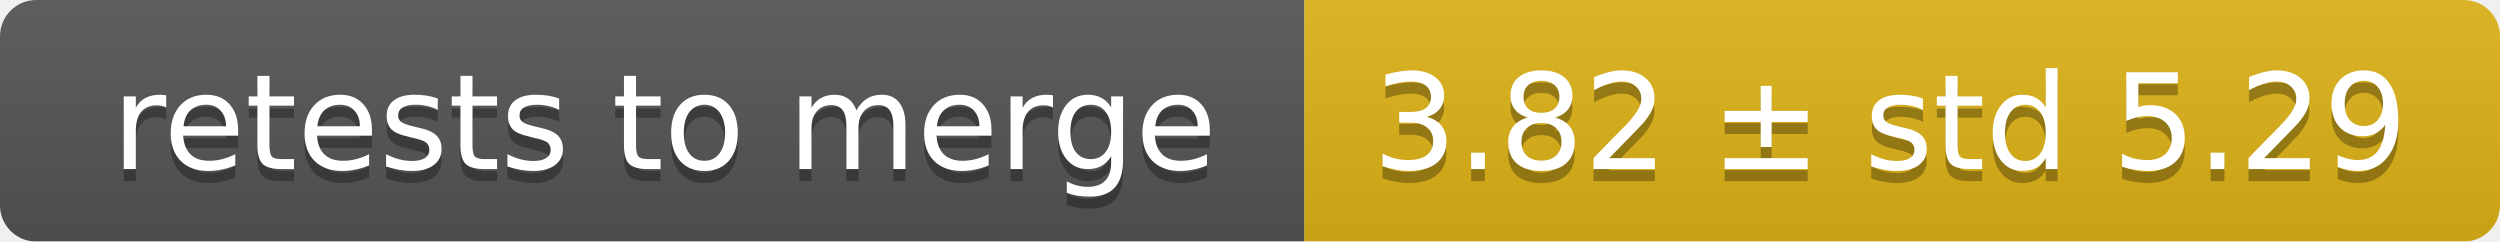
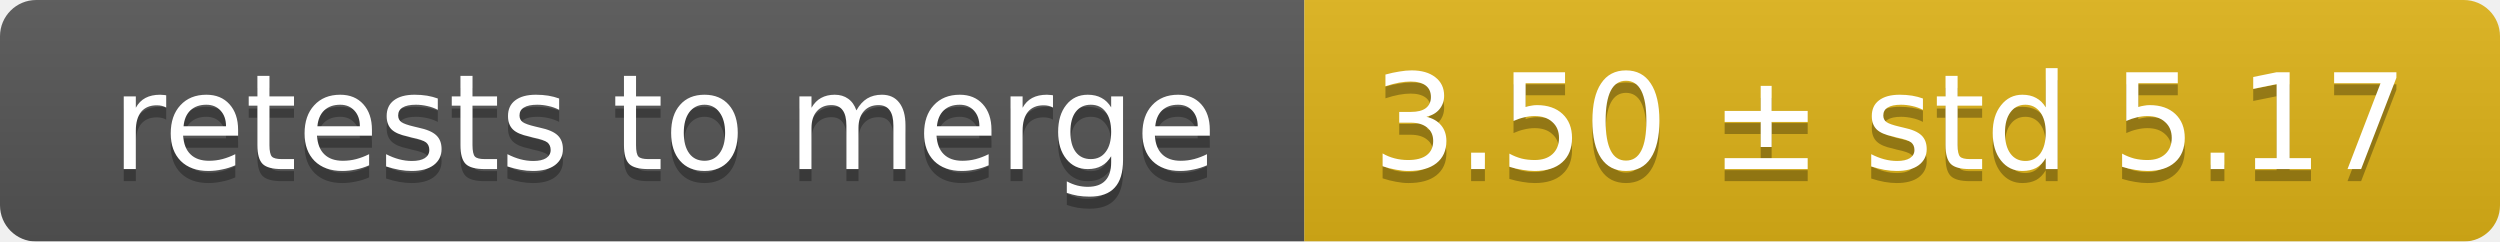
<svg xmlns="http://www.w3.org/2000/svg" width="207" height="20">
  <linearGradient id="smooth" x2="0" y2="100%">
    <stop offset="0" stop-color="#bbb" stop-opacity=".1" />
    <stop offset="1" stop-opacity=".1" />
  </linearGradient>
  <mask id="round">
    <rect width="207" height="20" rx="3" fill="#fff" />
  </mask>
  <g mask="url(#round)">
    <rect width="108" height="20" fill="#555" />
    <rect x="108" width="99" height="20" fill="#dfb317" />
    <rect width="207" height="20" fill="url(#smooth)" />
  </g>
  <g fill="#fff" text-anchor="middle" font-family="DejaVu Sans,Verdana,Geneva,sans-serif" font-size="11">
    <text x="55" y="15" fill="#010101" fill-opacity=".3">retests to merge</text>
    <text x="55" y="14">retests to merge</text>
-     <text x="156.5" y="15" fill="#010101" fill-opacity=".3">3.82 ± std 5.29</text>
-     <text x="156.5" y="14">3.82 ± std 5.29</text>
+     <text x="156.5" y="15" fill="#010101" fill-opacity=".3">3.50 ± std 5.17</text>
+     <text x="156.5" y="14">3.50 ± std 5.17</text>
  </g>
</svg>
